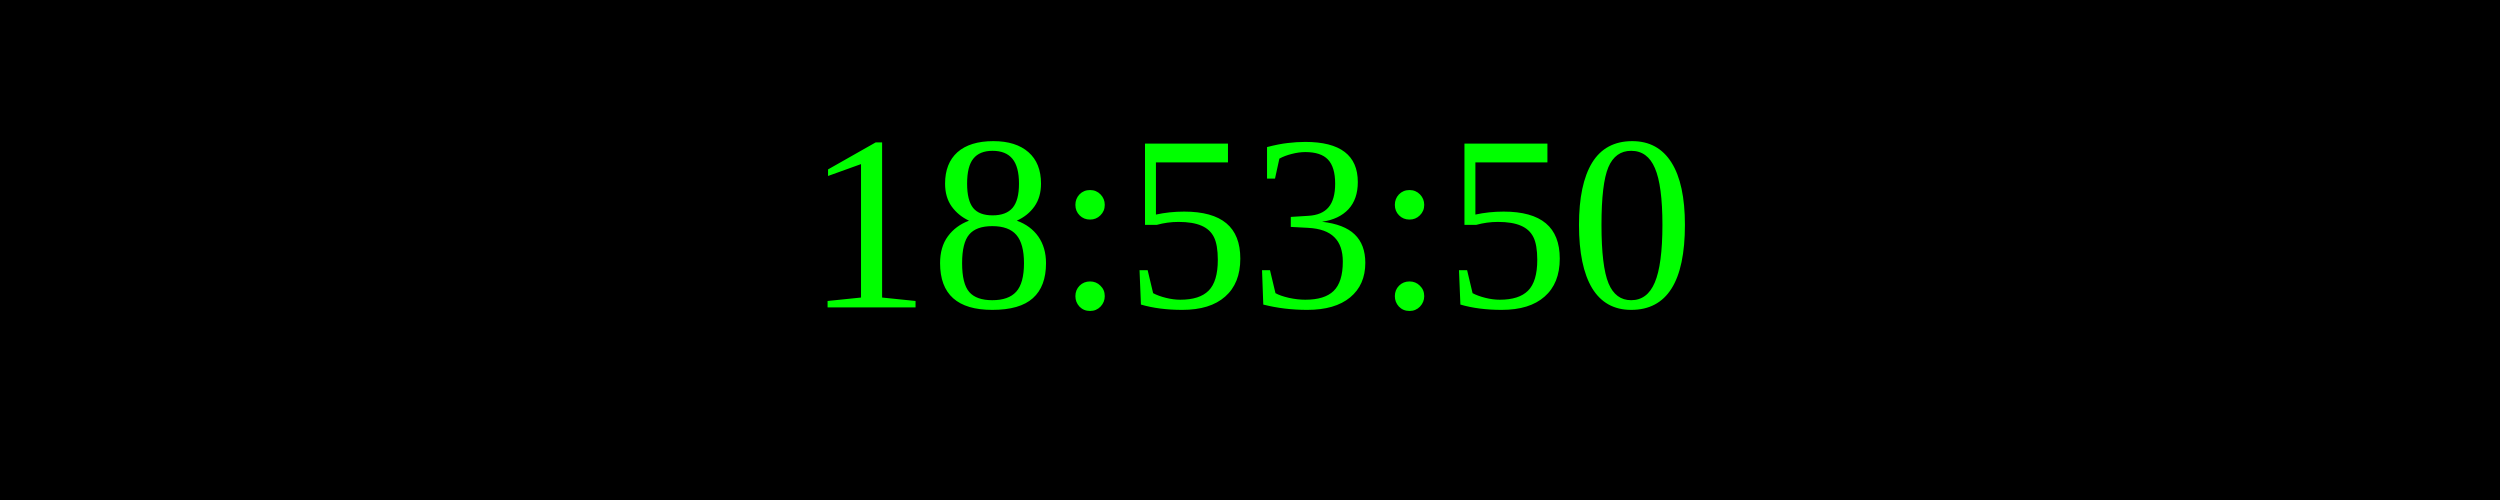
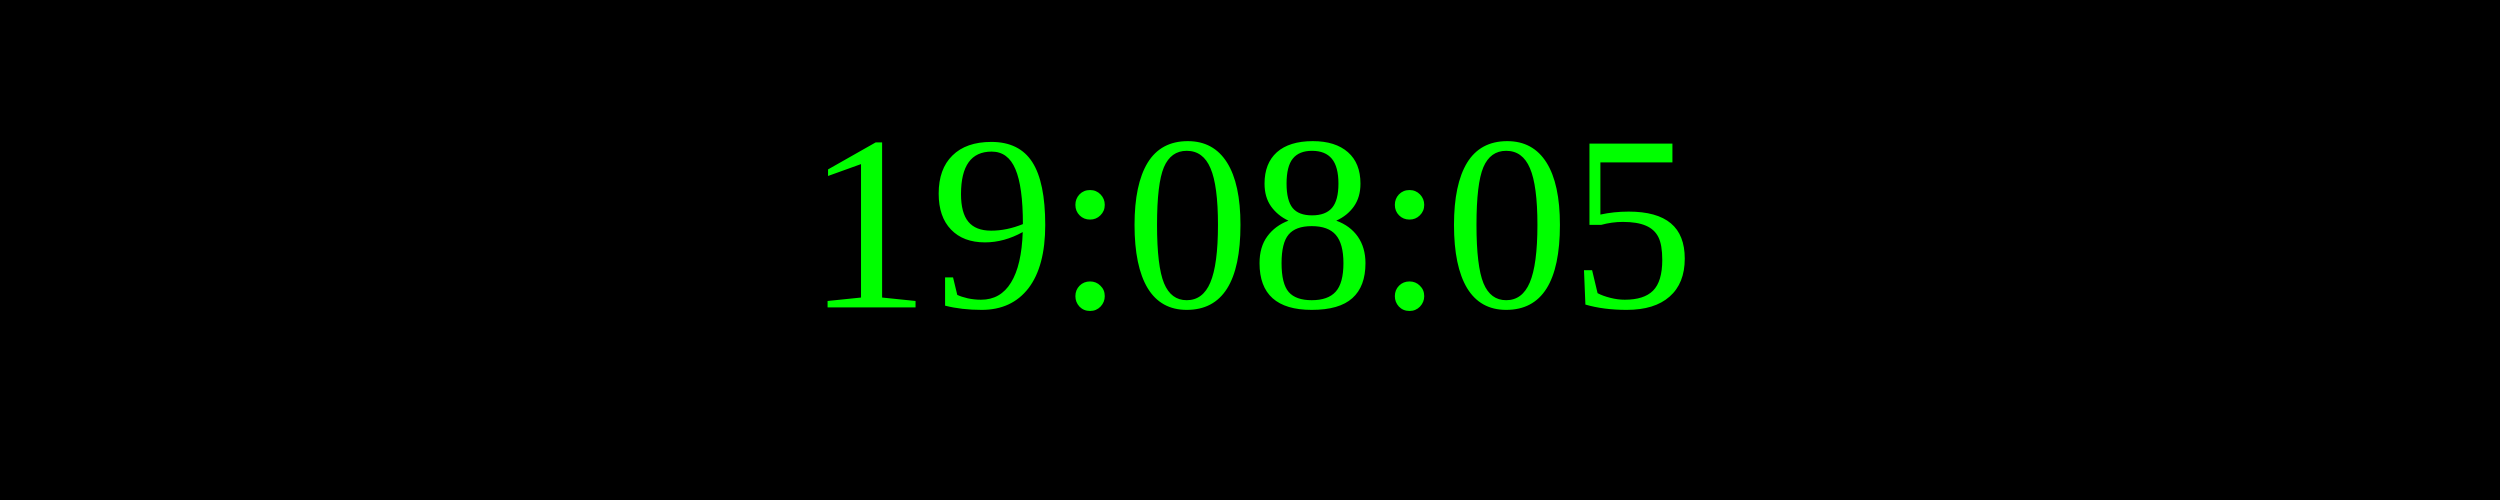
<svg xmlns="http://www.w3.org/2000/svg" width="250" height="50">
  <rect width="100%" height="100%" fill="black" />
  <text x="50%" y="50%" font-size="25" fill="lime" text-anchor="middle" dominant-baseline="middle">
- 18:53:50
+ 19:08:05
</text>
</svg>
